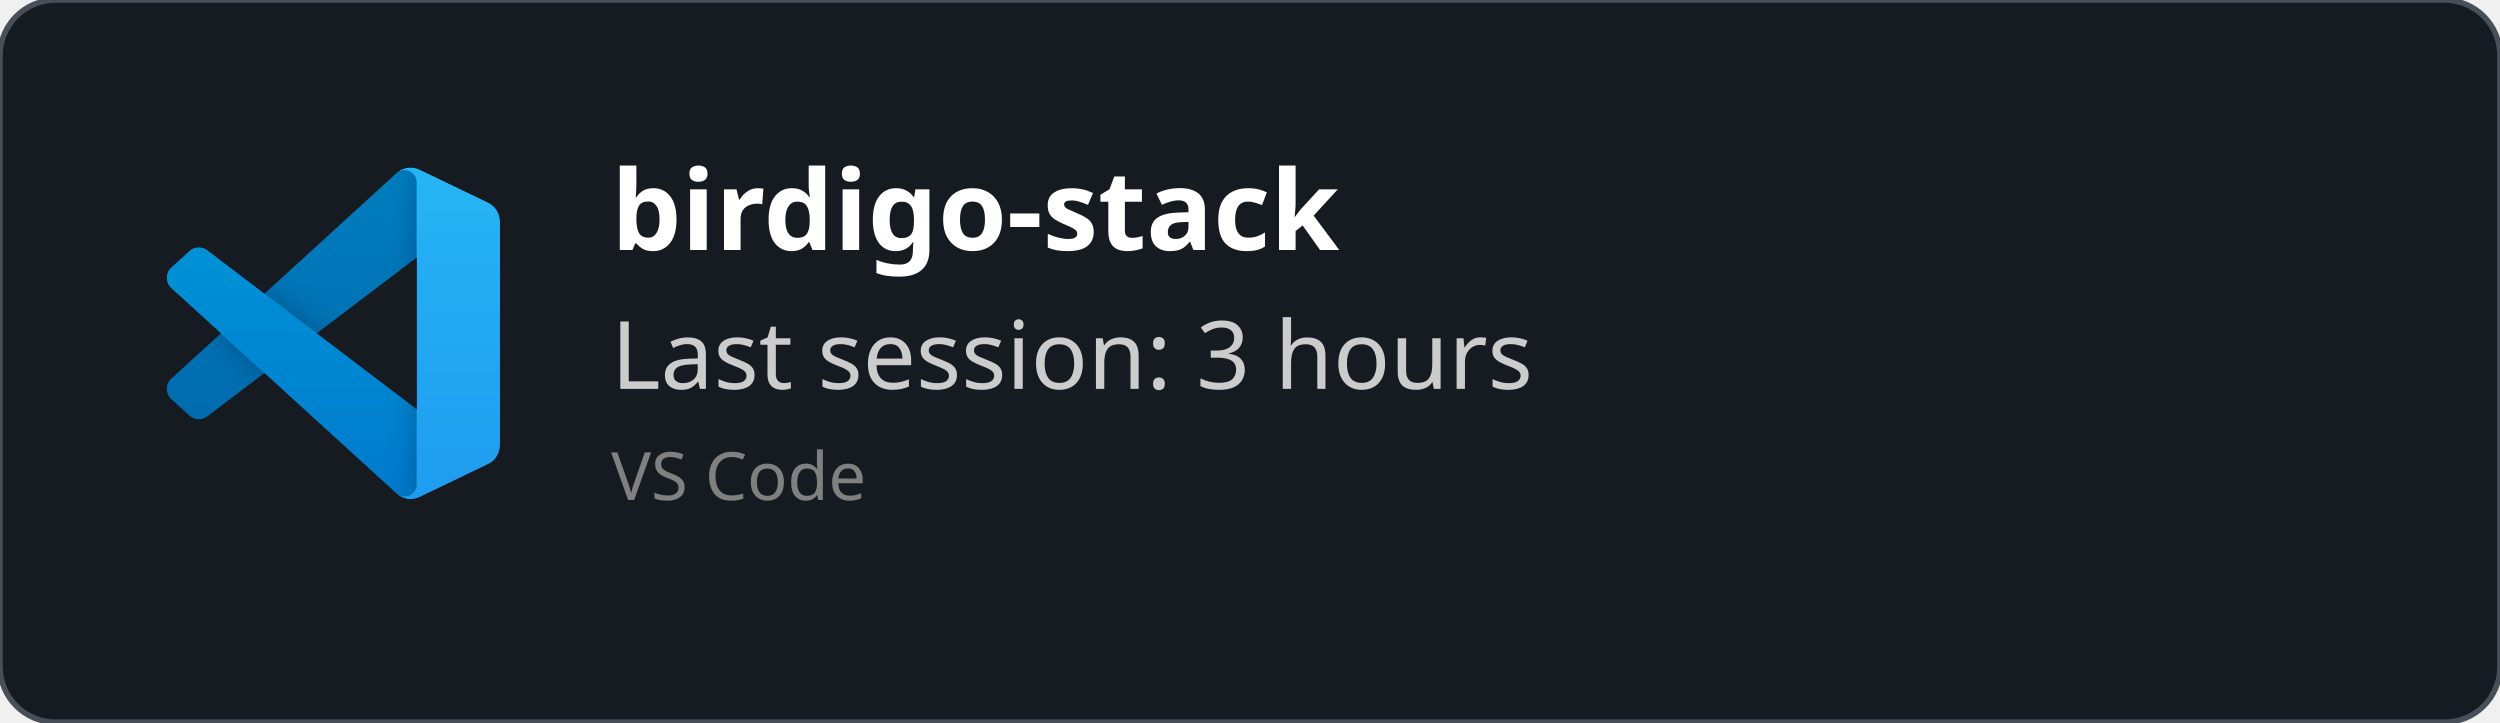
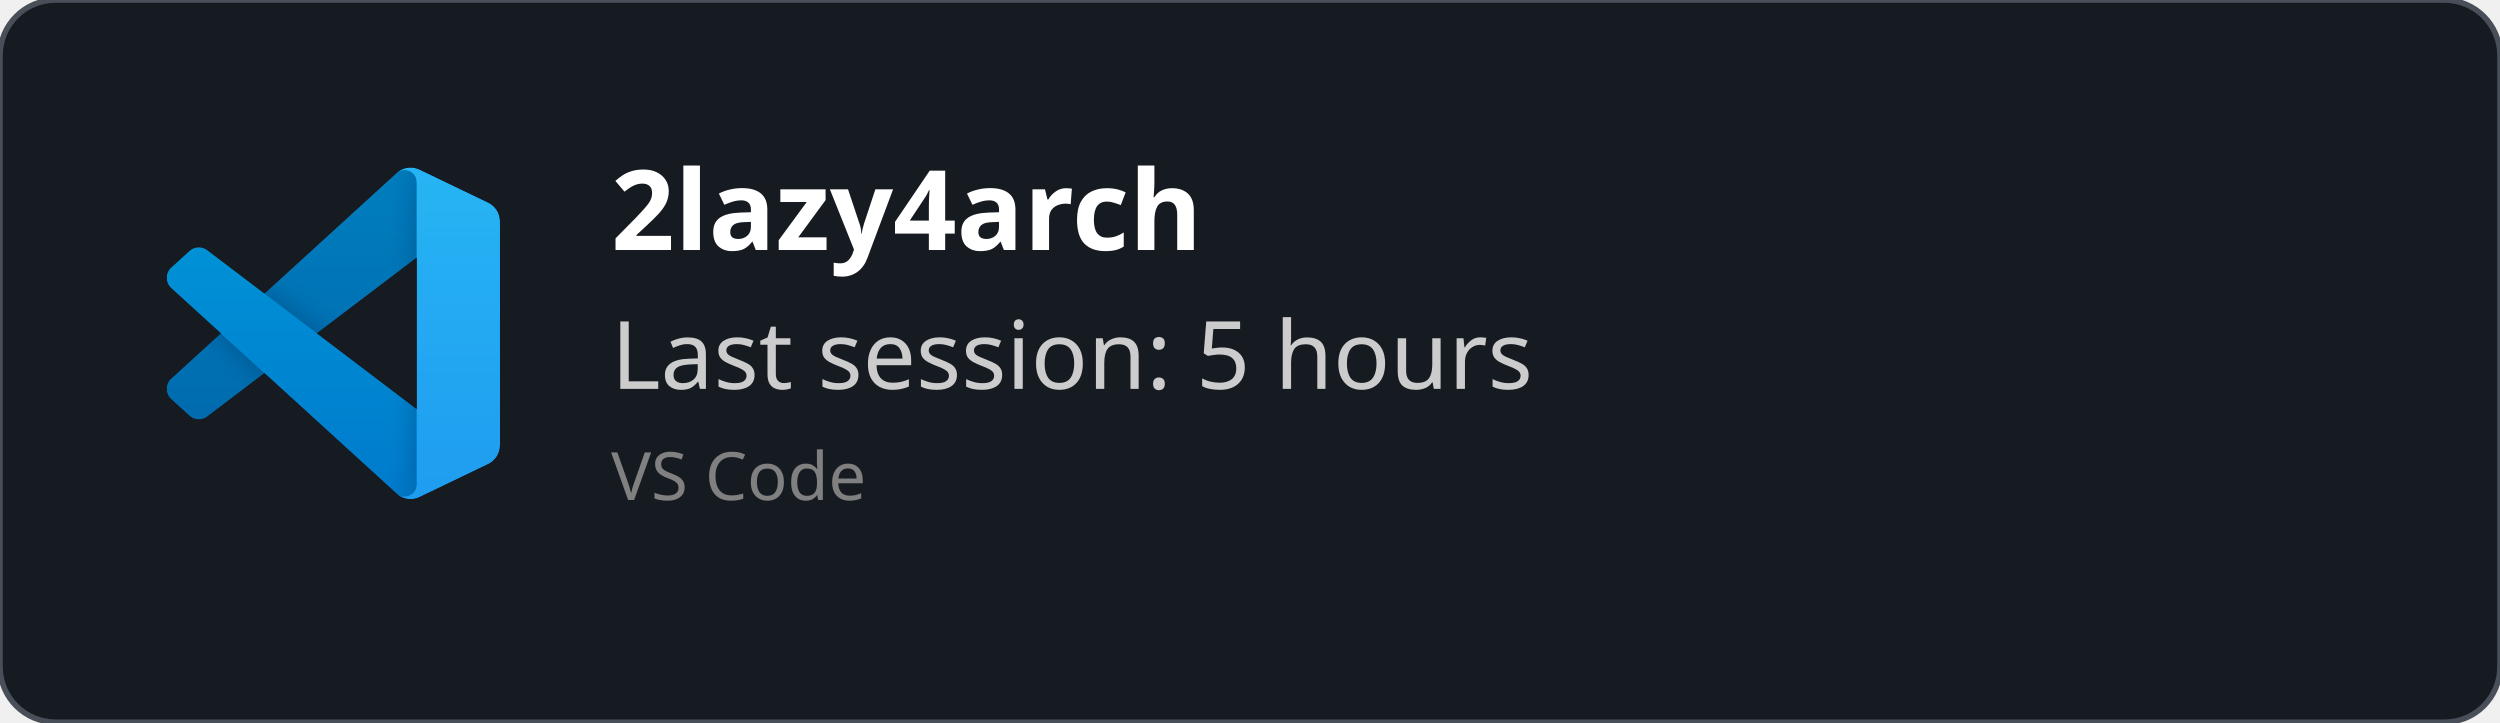
<svg xmlns="http://www.w3.org/2000/svg" width="450" height="130" viewBox="0 0 450 130" fill="none" role="img">
  <style>
    *{
        font-family: 'Segoe UI', Ubuntu, monospace
    }
    </style>
  <defs>
    <clipPath id="horizontalClip" x="20" y="20" width="500" height="200">
      <rect x="90" y="20" width="300" height="50" />
    </clipPath>
  </defs>
  <rect width="450" height="130" fill="rgba(22,27,34)" stroke="#484f58" stroke-width="1" fill-opacity="1" stroke-opacity="1" x="0" y="0" rx="10px" ry="10px">
    </rect>
  <svg width="60" height="60" x="30" y="30" viewBox="0 0 100 100" fill="none" id="vscode">
    <mask id="mask0" mask-type="alpha" maskUnits="userSpaceOnUse" x="0" y="0" width="100" height="100">
      <path fill-rule="evenodd" clip-rule="evenodd" d="M70.912 99.317C72.487 99.931 74.283 99.891 75.873 99.126L96.461 89.22C98.624 88.179 100 85.989 100 83.587V16.413C100 14.011 98.624 11.822 96.461 10.781L75.873 0.874C73.786 -0.13 71.345 0.116 69.513 1.447C69.252 1.637 69.003 1.849 68.769 2.083L29.355 38.041L12.187 25.01C10.589 23.797 8.354 23.896 6.869 25.246L1.363 30.255C-0.453 31.906 -0.455 34.763 1.359 36.417L16.247 50L1.359 63.583C-0.455 65.237 -0.453 68.094 1.363 69.745L6.869 74.754C8.354 76.104 10.589 76.204 12.187 74.99L29.355 61.959L68.769 97.917C69.392 98.541 70.125 99.01 70.912 99.317ZM75.015 27.299L45.109 50L75.015 72.701V27.299Z" fill="white" />
    </mask>
    <g mask="url(#mask0)">
      <path d="M96.461 10.796L75.857 0.876C73.472 -0.273 70.622 0.212 68.75 2.083L1.299 63.583C-0.516 65.237 -0.514 68.094 1.303 69.745L6.813 74.754C8.298 76.104 10.535 76.204 12.134 74.99L93.361 13.37C96.086 11.303 100 13.246 100 16.667V16.427C100 14.027 98.625 11.838 96.461 10.796Z" fill="#0065A9" />
      <g filter="url(#filter0_d)">
        <path d="M96.461 89.204L75.857 99.124C73.472 100.273 70.622 99.788 68.75 97.917L1.299 36.417C-0.516 34.763 -0.514 31.906 1.303 30.255L6.813 25.246C8.298 23.896 10.535 23.796 12.134 25.009L93.361 86.63C96.086 88.697 100 86.754 100 83.333V83.573C100 85.974 98.625 88.162 96.461 89.204Z" fill="#007ACC" />
      </g>
      <g filter="url(#filter1_d)">
        <path d="M75.858 99.126C73.472 100.274 70.622 99.788 68.75 97.917C71.056 100.223 75 98.59 75 95.328V4.672C75 1.41 71.056 -0.223 68.75 2.083C70.622 0.211 73.472 -0.274 75.858 0.874L96.459 10.781C98.623 11.822 100 14.011 100 16.413V83.587C100 85.989 98.623 88.179 96.459 89.22L75.858 99.126Z" fill="#1F9CF0" />
      </g>
      <g style="mix-blend-mode:overlay" opacity="0.25">
        <path fill-rule="evenodd" clip-rule="evenodd" d="M70.851 99.317C72.426 99.931 74.222 99.891 75.812 99.126L96.4 89.22C98.563 88.179 99.939 85.989 99.939 83.587V16.413C99.939 14.011 98.564 11.822 96.4 10.781L75.812 0.874C73.725 -0.13 71.284 0.116 69.453 1.447C69.191 1.637 68.942 1.849 68.708 2.083L29.294 38.041L12.126 25.01C10.528 23.796 8.293 23.896 6.809 25.246L1.302 30.255C-0.513 31.906 -0.515 34.763 1.298 36.417L16.186 50L1.298 63.583C-0.515 65.237 -0.513 68.094 1.302 69.745L6.809 74.754C8.293 76.104 10.528 76.204 12.126 74.99L29.294 61.959L68.708 97.917C69.332 98.54 70.064 99.01 70.851 99.317ZM74.954 27.299L45.048 50L74.954 72.701V27.299Z" fill="url(#paint0_linear)" />
      </g>
    </g>
    <defs>
      <filter id="filter0_d" x="-8.394" y="15.829" width="116.727" height="92.246" filterUnits="userSpaceOnUse" color-interpolation-filters="sRGB">
        <feFlood flood-opacity="0" result="BackgroundImageFix" />
        <feColorMatrix in="SourceAlpha" type="matrix" values="0 0 0 0 0 0 0 0 0 0 0 0 0 0 0 0 0 0 127 0" />
        <feOffset />
        <feGaussianBlur stdDeviation="4.167" />
        <feColorMatrix type="matrix" values="0 0 0 0 0 0 0 0 0 0 0 0 0 0 0 0 0 0 0.25 0" />
        <feBlend mode="overlay" in2="BackgroundImageFix" result="effect1_dropShadow" />
        <feBlend mode="normal" in="SourceGraphic" in2="effect1_dropShadow" result="shape" />
      </filter>
      <filter id="filter1_d" x="60.417" y="-8.076" width="47.917" height="116.151" filterUnits="userSpaceOnUse" color-interpolation-filters="sRGB">
        <feFlood flood-opacity="0" result="BackgroundImageFix" />
        <feColorMatrix in="SourceAlpha" type="matrix" values="0 0 0 0 0 0 0 0 0 0 0 0 0 0 0 0 0 0 127 0" />
        <feOffset />
        <feGaussianBlur stdDeviation="4.167" />
        <feColorMatrix type="matrix" values="0 0 0 0 0 0 0 0 0 0 0 0 0 0 0 0 0 0 0.25 0" />
        <feBlend mode="overlay" in2="BackgroundImageFix" result="effect1_dropShadow" />
        <feBlend mode="normal" in="SourceGraphic" in2="effect1_dropShadow" result="shape" />
      </filter>
      <linearGradient id="paint0_linear" x1="49.939" y1="0.258" x2="49.939" y2="99.742" gradientUnits="userSpaceOnUse">
        <stop stop-color="white" />
        <stop offset="1" stop-color="white" stop-opacity="0" />
      </linearGradient>
    </defs>
  </svg>
  <text x="110" y="45" font-size="20" clip-path="url(#horizontalClip)" font-weight="bold" font-family="Ubuntu" fill="white">
-     birdigo-stack
+     2lazy4arch
    </text>
  <text x="110" y="70" font-size="17px" font-family="Ubuntu" fill="#ccc">
-     Last session: 3 hours
+     Last session: 5 hours
    </text>
  <text x="110" y="90" font-size="12px" font-family="Ubuntu" fill="grey">
    VS Code
    </text>
</svg>
